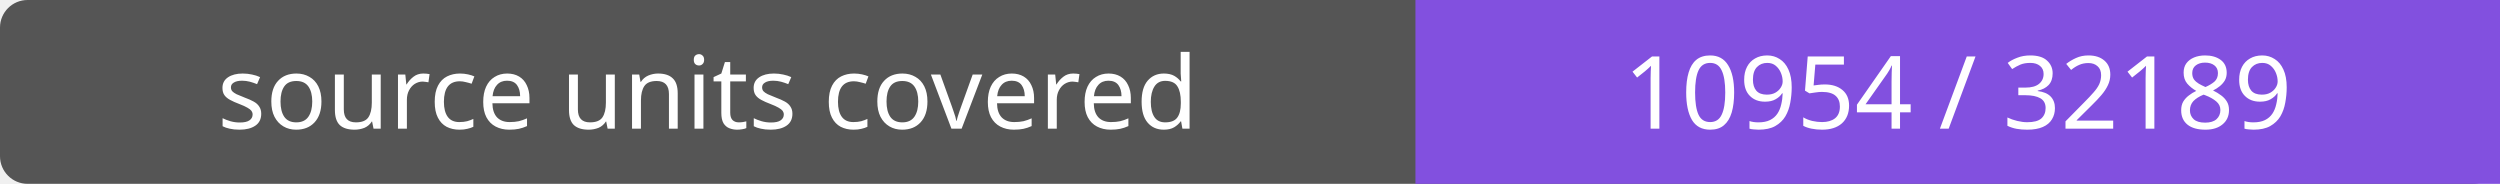
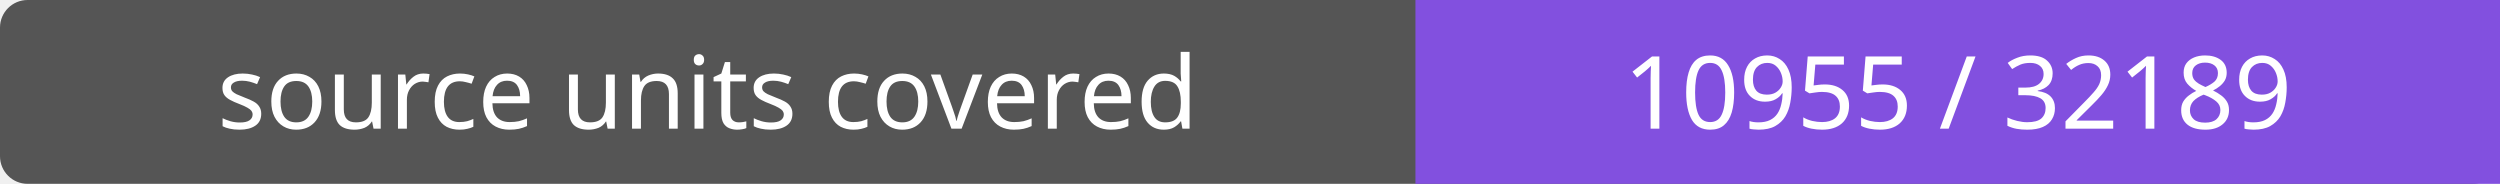
- <svg xmlns="http://www.w3.org/2000/svg" width="272" height="20" role="img" aria-label="source units covered: 10954 / 32189">
+ <svg xmlns="http://www.w3.org/2000/svg" width="272" height="20" role="img" aria-label="source units covered: 10955 / 32189">
  <rect width="272" height="20" rx="3" fill="#555" />
  <path fill="#8250df" d="M154 0h118v20H154z" />
  <g fill="#fff" text-anchor="middle" font-family="Verdana,sans-serif" font-size="11">
    <text x="77.0" y="14">source units covered</text>
-     <text x="213.0" y="14">10954 / 32189</text>
+     <text x="213.0" y="14">10955 / 32189</text>
  </g>
</svg>
